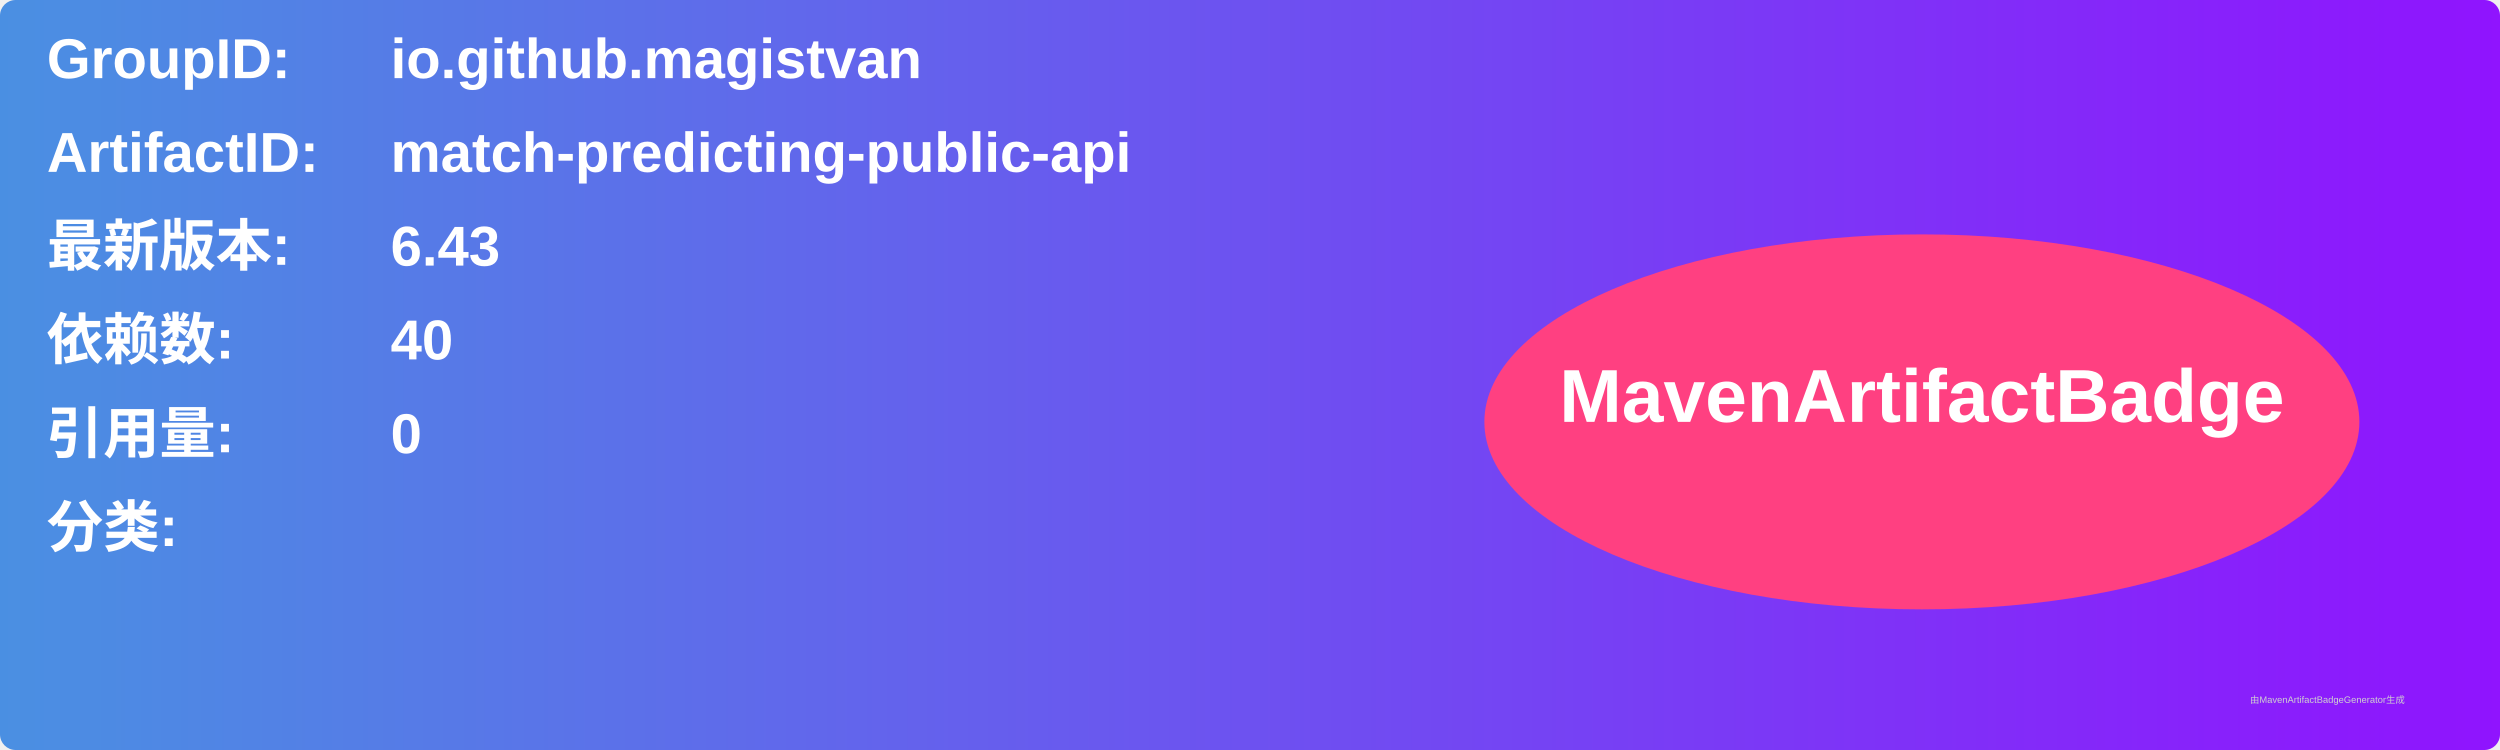
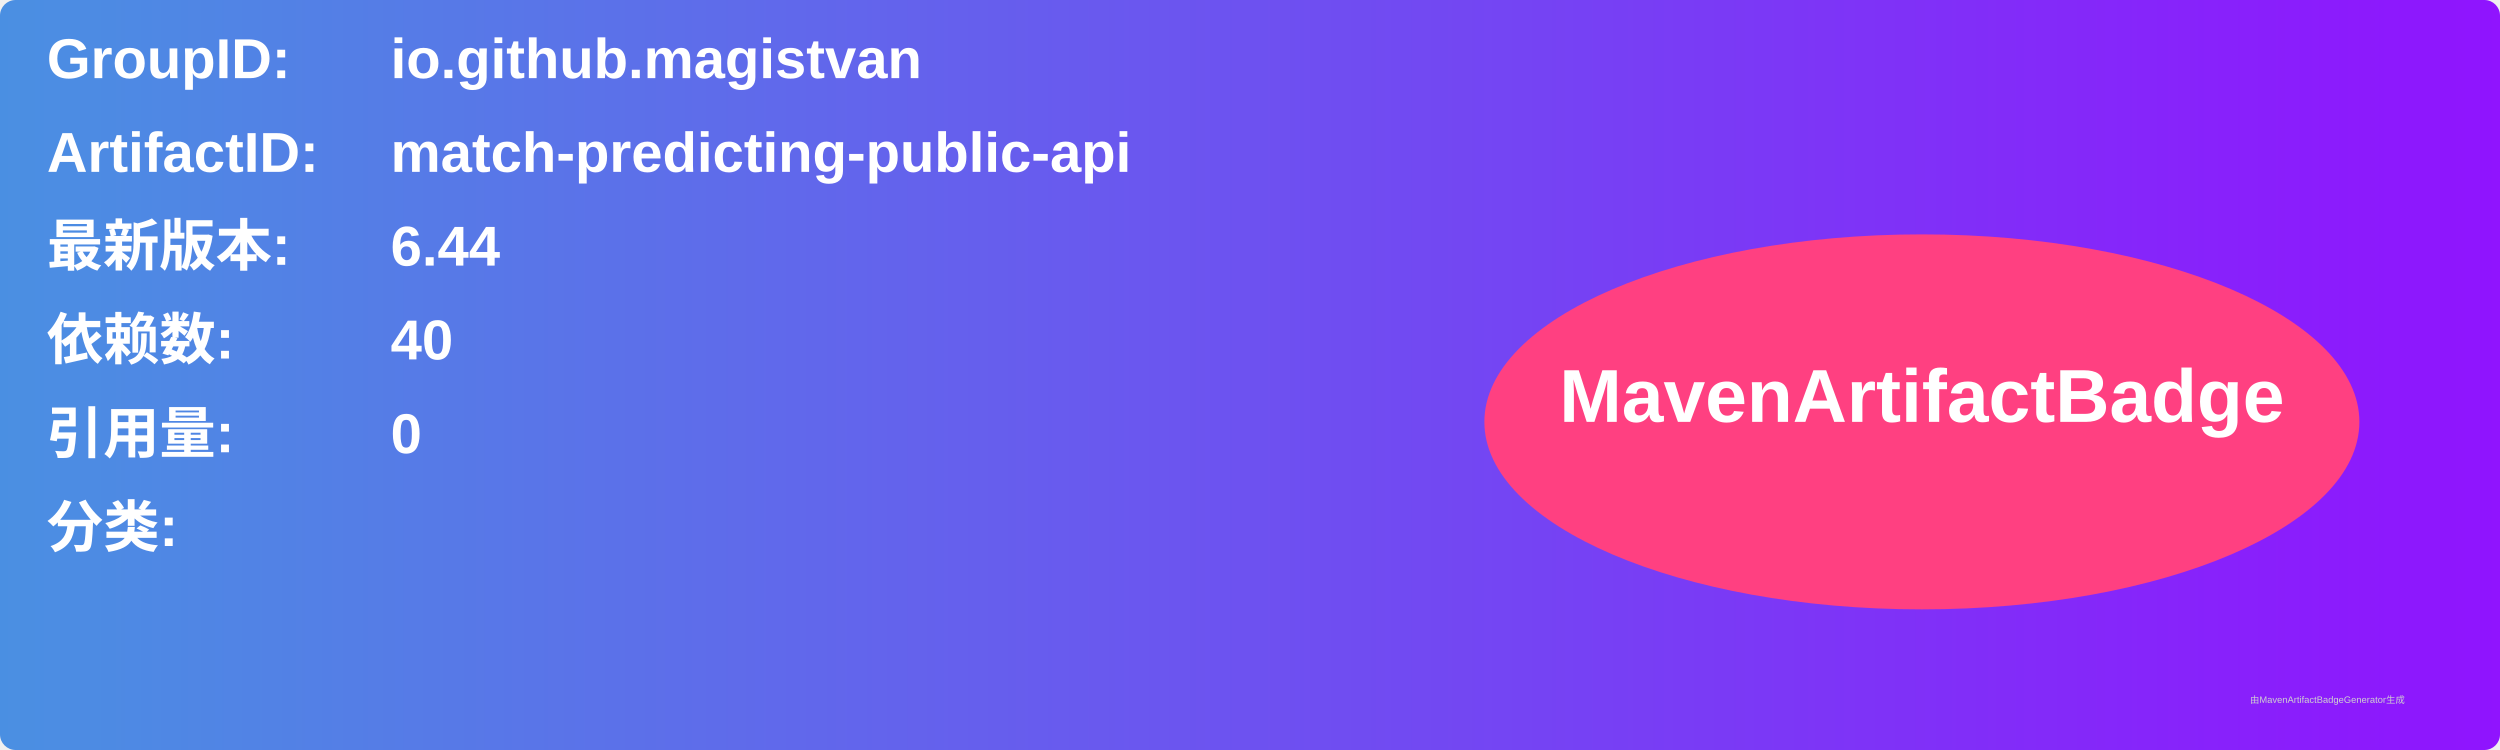
<svg xmlns="http://www.w3.org/2000/svg" width="800" height="240" viewBox="0 0 800 240">
  <linearGradient id="grad" x1="0%" y1="0%" x2="100%" y2="0%">
    <stop offset="0%" stop-color="#4a90e2" />
    <stop offset="100%" stop-color="#9013fe" />
  </linearGradient>
  <rect width="100%" height="100%" rx="5" ry="5" fill="url(#grad)" />
  <g transform="translate(15, 15)">
    <text x="0" y="10" font-family="Arial" font-size="18" fill="white" font-weight="bold" width="260">GroupID:</text>
    <text x="110" y="10" font-family="Arial" font-size="18" fill="white" font-weight="bold" width="460">io.github.magistvan</text>
    <text x="0" y="40" font-family="Arial" font-size="18" fill="white" font-weight="bold" width="260">ArtifactID:</text>
    <text x="110" y="40" font-family="Arial" font-size="18" fill="white" font-weight="bold" width="460">match-predicting-public-api</text>
    <text x="0" y="70" font-family="Arial" font-size="18" fill="white" font-weight="bold">最新版本:</text>
    <text x="110" y="70" font-family="Arial" font-size="18" fill="white" font-weight="bold">
-       <tspan font-weight="bold">6.43</tspan>
+       <tspan font-weight="bold">6.44</tspan>
    </text>
    <text x="0" y="100" font-family="Arial" font-size="18" fill="white" font-weight="bold">依赖数: </text>
    <text x="110" y="100" font-family="Arial" font-size="18" fill="white">
      <tspan font-weight="bold">40</tspan>
    </text>
    <text x="0" y="130" font-family="Arial" font-size="18" fill="white" font-weight="bold">引用量: </text>
    <text x="110" y="130" font-family="Arial" font-size="18" fill="white">
      <tspan font-weight="bold">0</tspan>
    </text>
    <text x="0" y="160" font-family="Arial" font-size="18" fill="white" font-weight="bold">分类:</text>
    <text x="10" y="190" font-family="Arial" font-size="10" fill="white">
      <tspan font-weight="bold" />
    </text>
    <ellipse cx="600" cy="120" rx="140" ry="60" fill="#ff4081" />
    <text x="600" y="120" text-anchor="middle" font-family="Arial" font-size="24" fill="white" font-weight="bold">MavenArtifactBadge</text>
  </g>
  <text x="720" y="225" font-family="Arial" font-size="3" fill="#d0d0d0">由MavenArtifactBadgeGenerator生成</text>
</svg>
